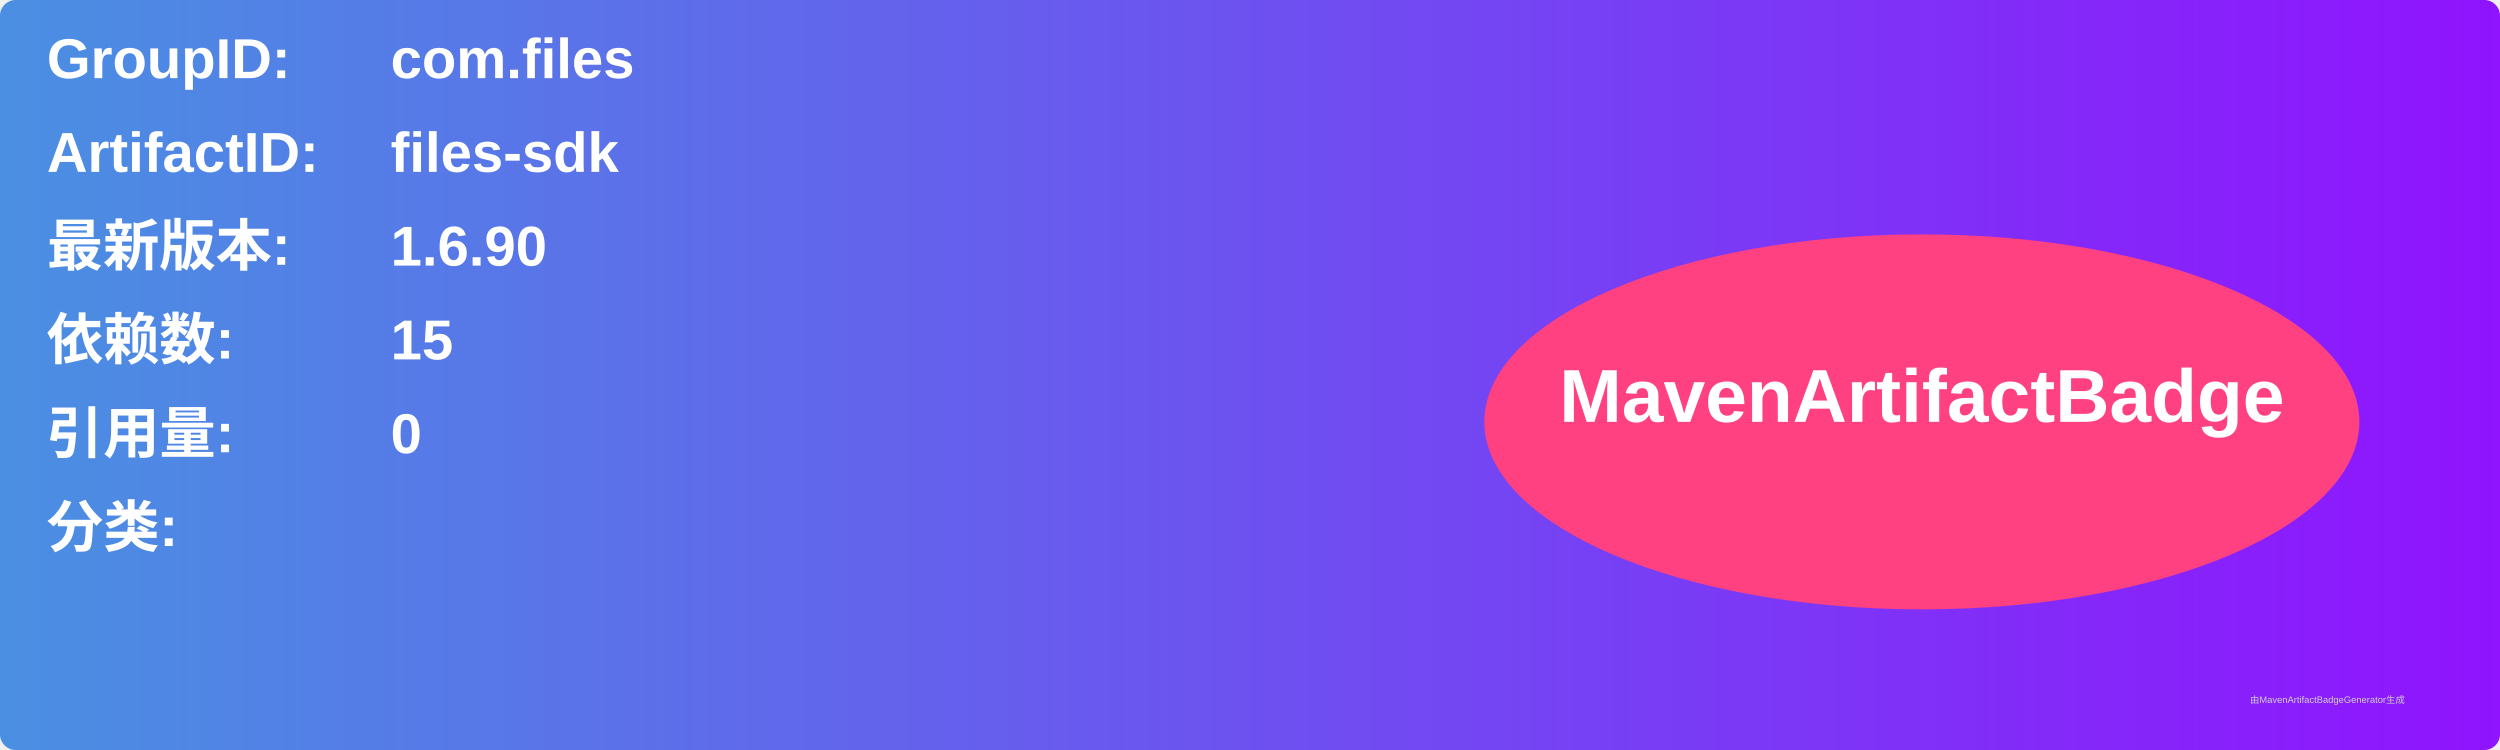
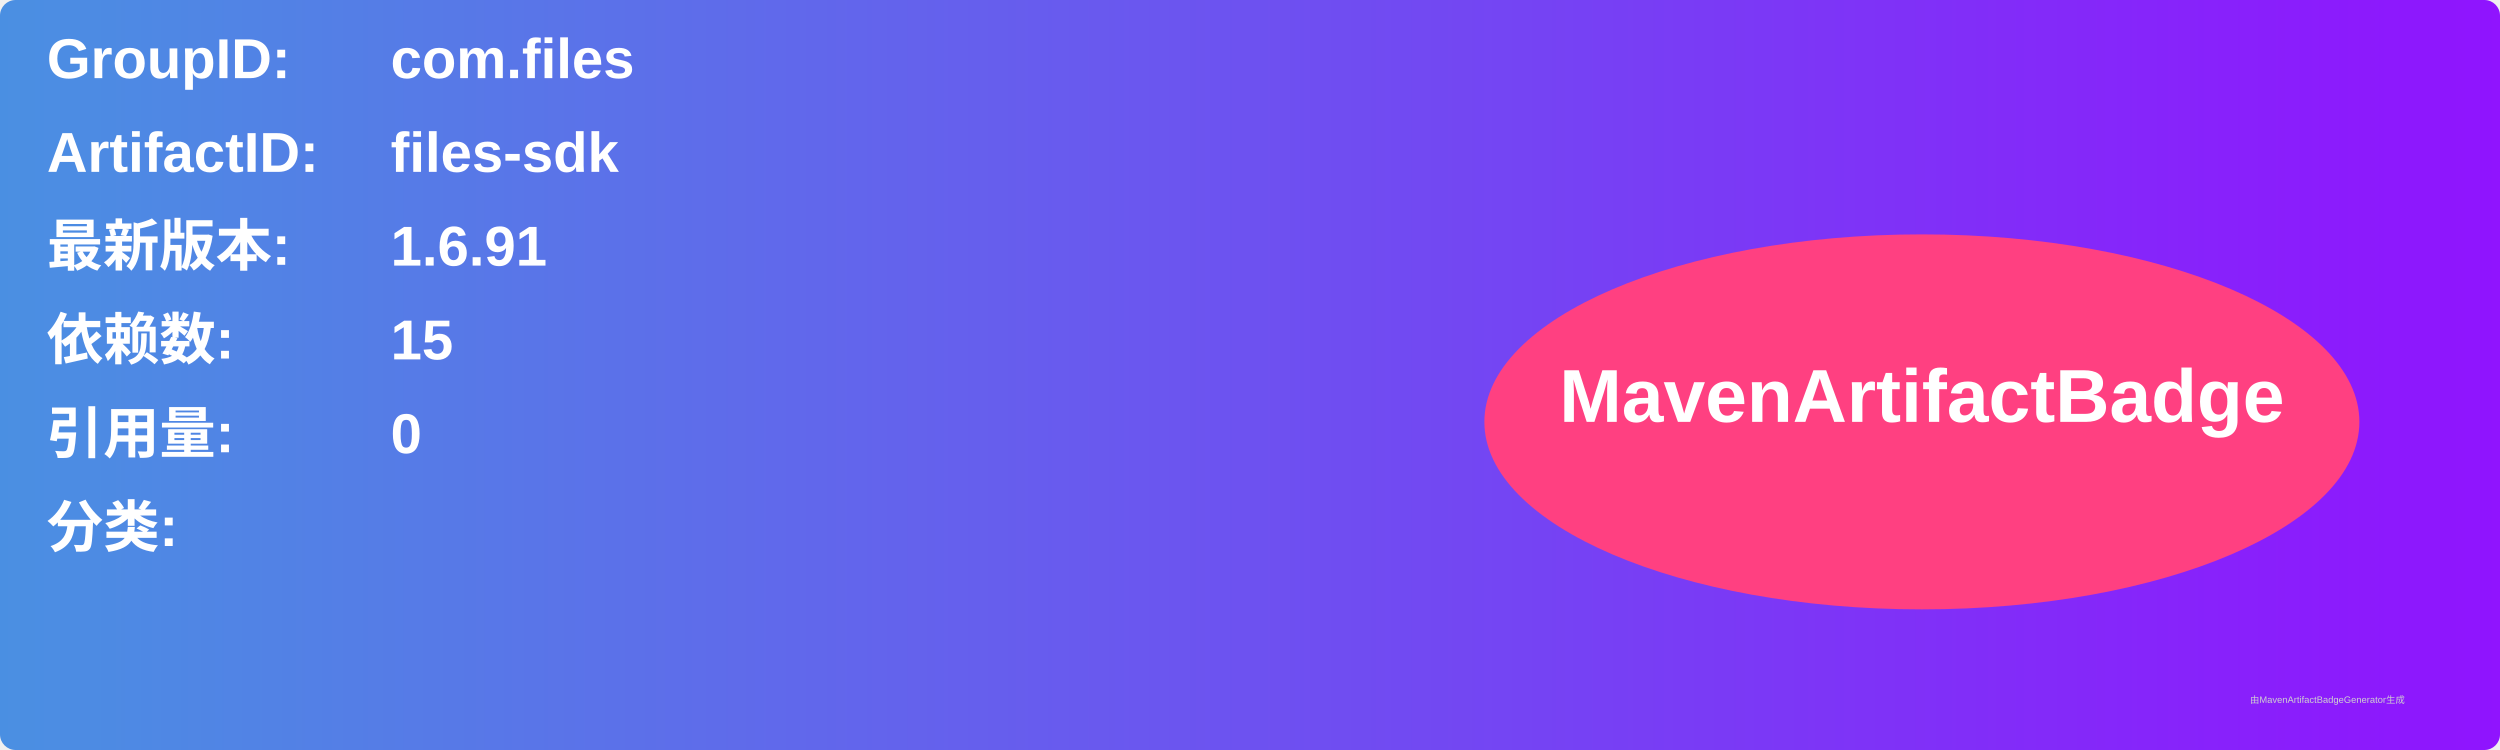
<svg xmlns="http://www.w3.org/2000/svg" width="800" height="240" viewBox="0 0 800 240">
  <linearGradient id="grad" x1="0%" y1="0%" x2="100%" y2="0%">
    <stop offset="0%" stop-color="#4a90e2" />
    <stop offset="100%" stop-color="#9013fe" />
  </linearGradient>
  <rect width="100%" height="100%" rx="5" ry="5" fill="url(#grad)" />
  <g transform="translate(15, 15)">
    <text x="0" y="10" font-family="Arial" font-size="18" fill="white" font-weight="bold" width="260">GroupID:</text>
    <text x="110" y="10" font-family="Arial" font-size="18" fill="white" font-weight="bold" width="460">com.files</text>
    <text x="0" y="40" font-family="Arial" font-size="18" fill="white" font-weight="bold" width="260">ArtifactID:</text>
    <text x="110" y="40" font-family="Arial" font-size="18" fill="white" font-weight="bold" width="460">files-sdk</text>
    <text x="0" y="70" font-family="Arial" font-size="18" fill="white" font-weight="bold">最新版本:</text>
    <text x="110" y="70" font-family="Arial" font-size="18" fill="white" font-weight="bold">
-       <tspan font-weight="bold">1.6.90</tspan>
+       <tspan font-weight="bold">1.6.91</tspan>
    </text>
    <text x="0" y="100" font-family="Arial" font-size="18" fill="white" font-weight="bold">依赖数: </text>
    <text x="110" y="100" font-family="Arial" font-size="18" fill="white">
      <tspan font-weight="bold">15</tspan>
    </text>
    <text x="0" y="130" font-family="Arial" font-size="18" fill="white" font-weight="bold">引用量: </text>
    <text x="110" y="130" font-family="Arial" font-size="18" fill="white">
      <tspan font-weight="bold">0</tspan>
    </text>
    <text x="0" y="160" font-family="Arial" font-size="18" fill="white" font-weight="bold">分类:</text>
    <text x="10" y="190" font-family="Arial" font-size="10" fill="white">
      <tspan font-weight="bold" />
    </text>
    <ellipse cx="600" cy="120" rx="140" ry="60" fill="#ff4081" />
    <text x="600" y="120" text-anchor="middle" font-family="Arial" font-size="24" fill="white" font-weight="bold">MavenArtifactBadge</text>
  </g>
  <text x="720" y="225" font-family="Arial" font-size="3" fill="#d0d0d0">由MavenArtifactBadgeGenerator生成</text>
</svg>
